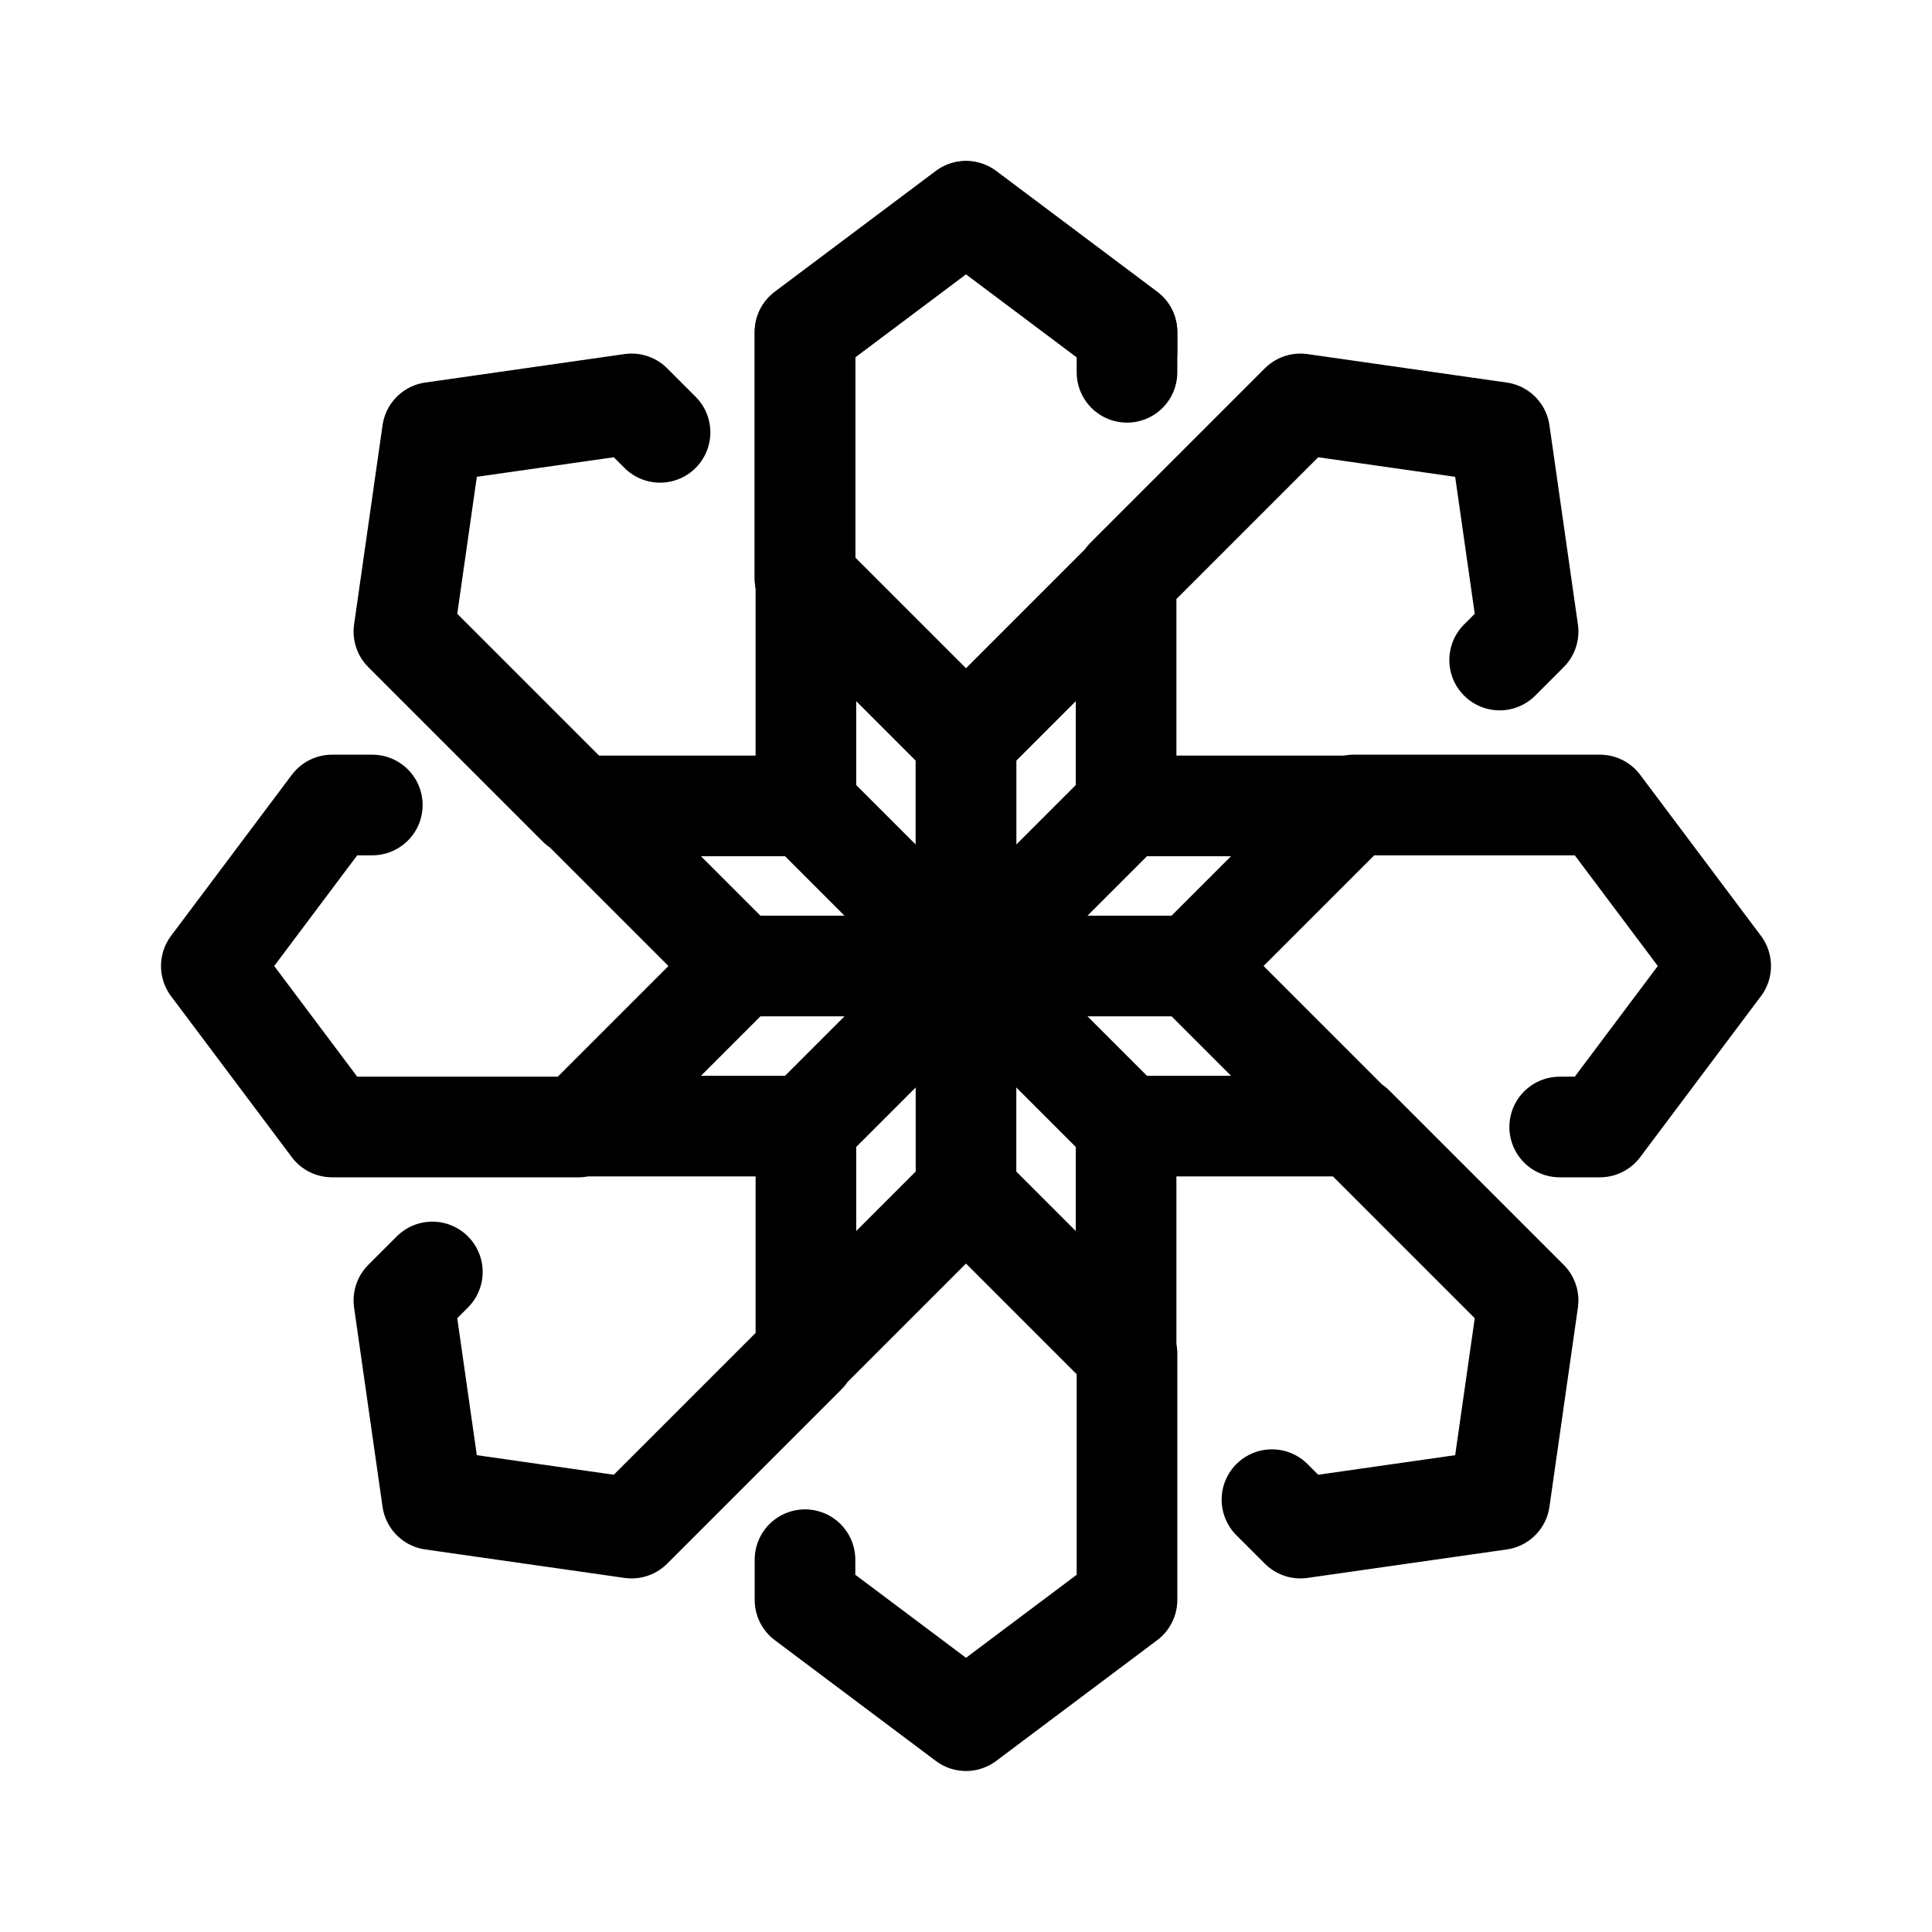
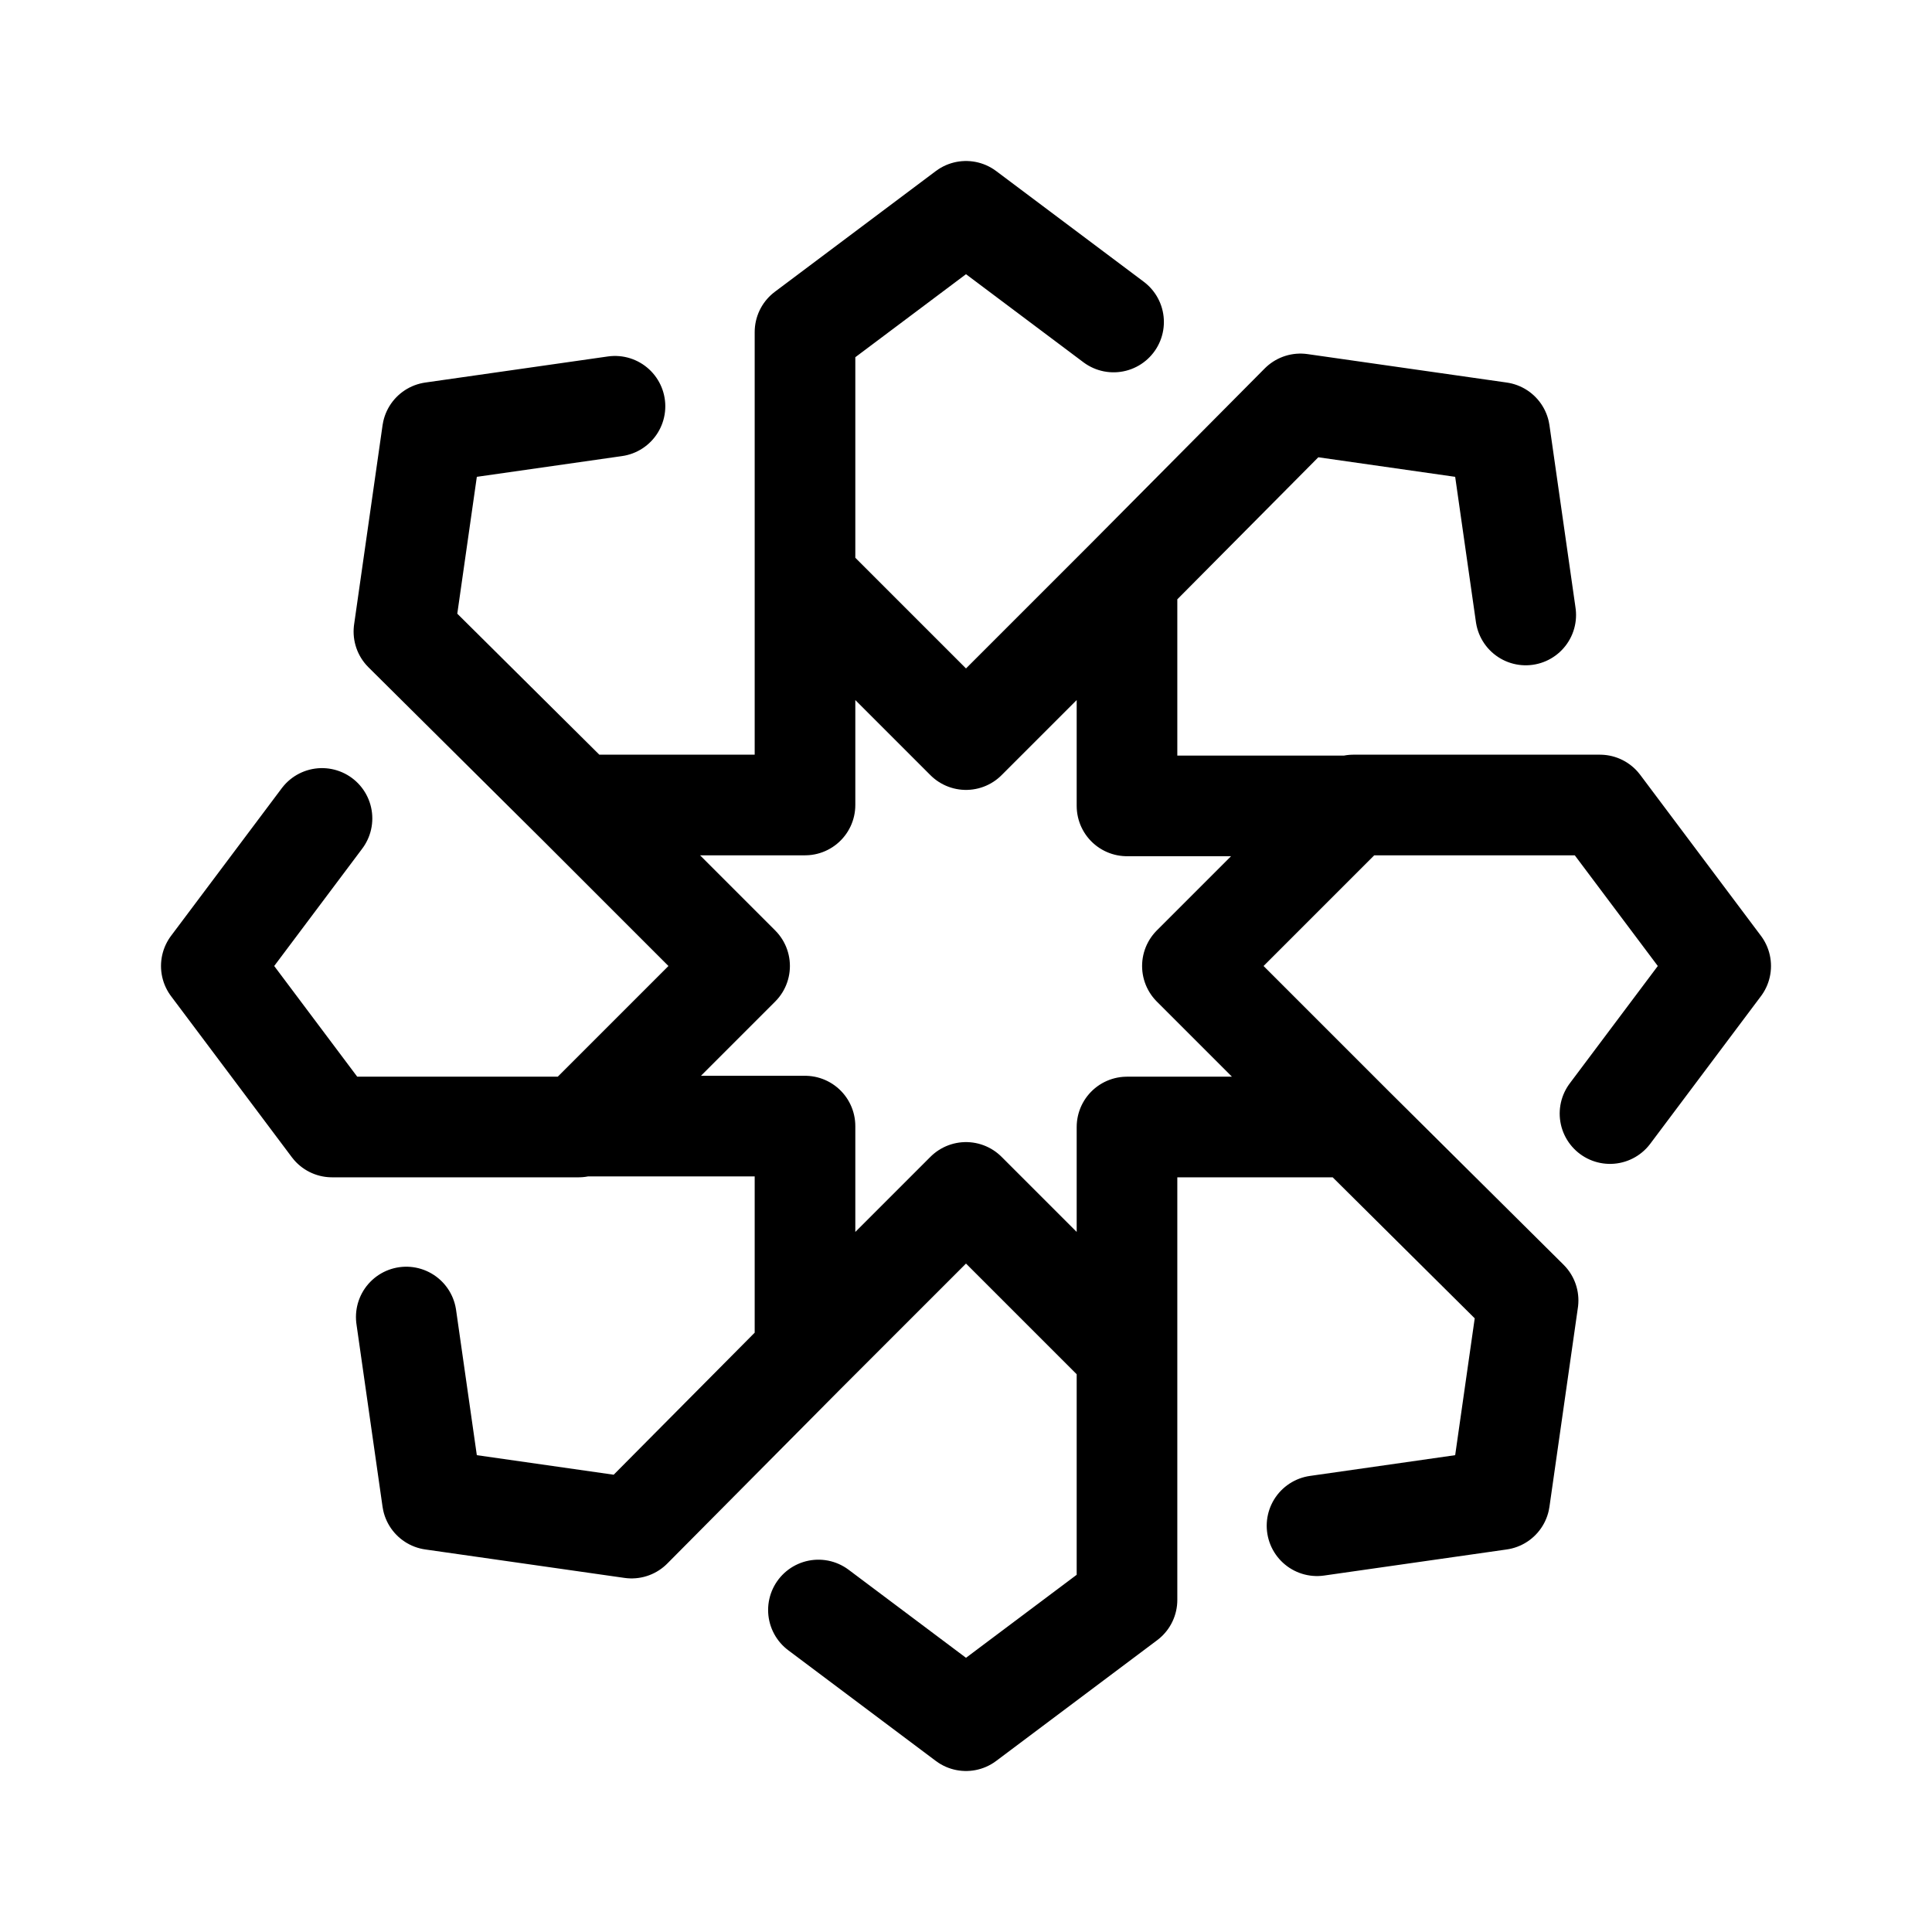
- <svg xmlns="http://www.w3.org/2000/svg" width="192" height="192" fill="none" stroke="#000" stroke-linecap="round" stroke-linejoin="round" stroke-width="10" viewBox="0 0 192 192">
-   <path d="m96 73.5-16-16V33l16-12 16 12v2M96 73.5l16-16m-16 16V96" />
-   <path d="m96 73.5-16-16V33l16-12 16 12v4M96 73.5l16-16m-16 16V96m15.91-15.91V57.463l17.324-17.324 19.799 2.828 2.828 19.799-2.828 2.828M111.91 80.09h22.627m-22.627 0L96 96m22.5 0 16-16H159l12 16-12 16h-4m-36.5-16 16 16m-16-16H96m15.91 15.91h22.627l17.324 17.324-2.828 19.799-19.799 2.828-2.828-2.828M111.91 111.91v22.627m0-22.627L96 96m0 22.5 16 16V159l-16 12-16-12v-4m16-36.5-16 16m16-16V96m-15.91 15.91v22.627l-17.324 17.324-19.8-2.828-2.828-19.799 2.829-2.828M80.09 111.91H57.463m22.627 0L96 96m-22.5 0-16 16H33L21 96l12-16h4m36.5 16-16-16m16 16H96M80.09 80.09H57.463L40.139 62.766l2.828-19.8 19.799-2.828 2.828 2.829M80.09 80.09V57.463m0 22.627L96 96" />
+ <svg xmlns="http://www.w3.org/2000/svg" width="192" height="192" viewBox="0 0 192 192" fill="none">
+   <path d="M80 57.5V33l16-12 14.666 11M80 57.5l16 16 16-16m-32 0V80H57.5M112 57.5l17.234-17.361 19.799 2.828 2.593 18.149M112 57.5v22.59h22.41m0 0h.09m-.09 0 .09-.09H159l12 16-11 14.666M134.41 80.09 118.5 96l16 16m-77-32 16 16-15.91 15.91M57.5 80 40.14 62.766l2.828-19.799 18.149-2.593M112 134.5V159l-16 12-14.666-11M112 134.5l-16-16-16 16m32 0V112h22.5M80 134.5l-17.234 17.361-19.799-2.828-2.593-18.149M80 134.5v-22.59H57.59m0 0h-.09m.09 0-.09.09H33L21 96l11-14.666M134.5 112l17.361 17.234-2.828 19.799-18.149 2.593" stroke="#000" stroke-width="10" stroke-linecap="round" stroke-linejoin="round" />
</svg>
